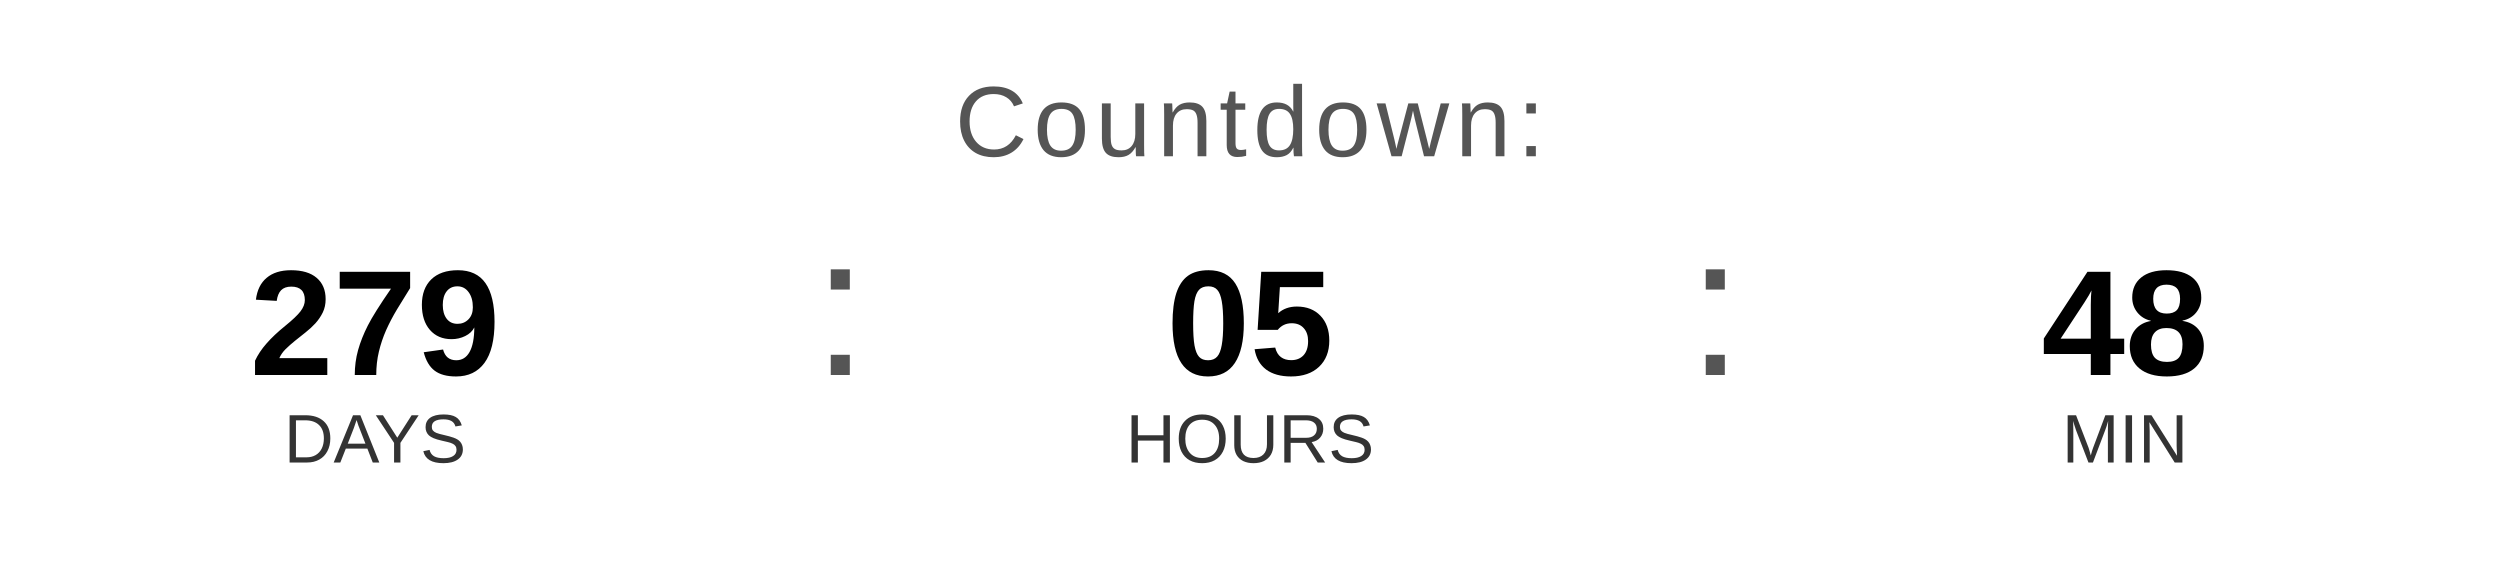
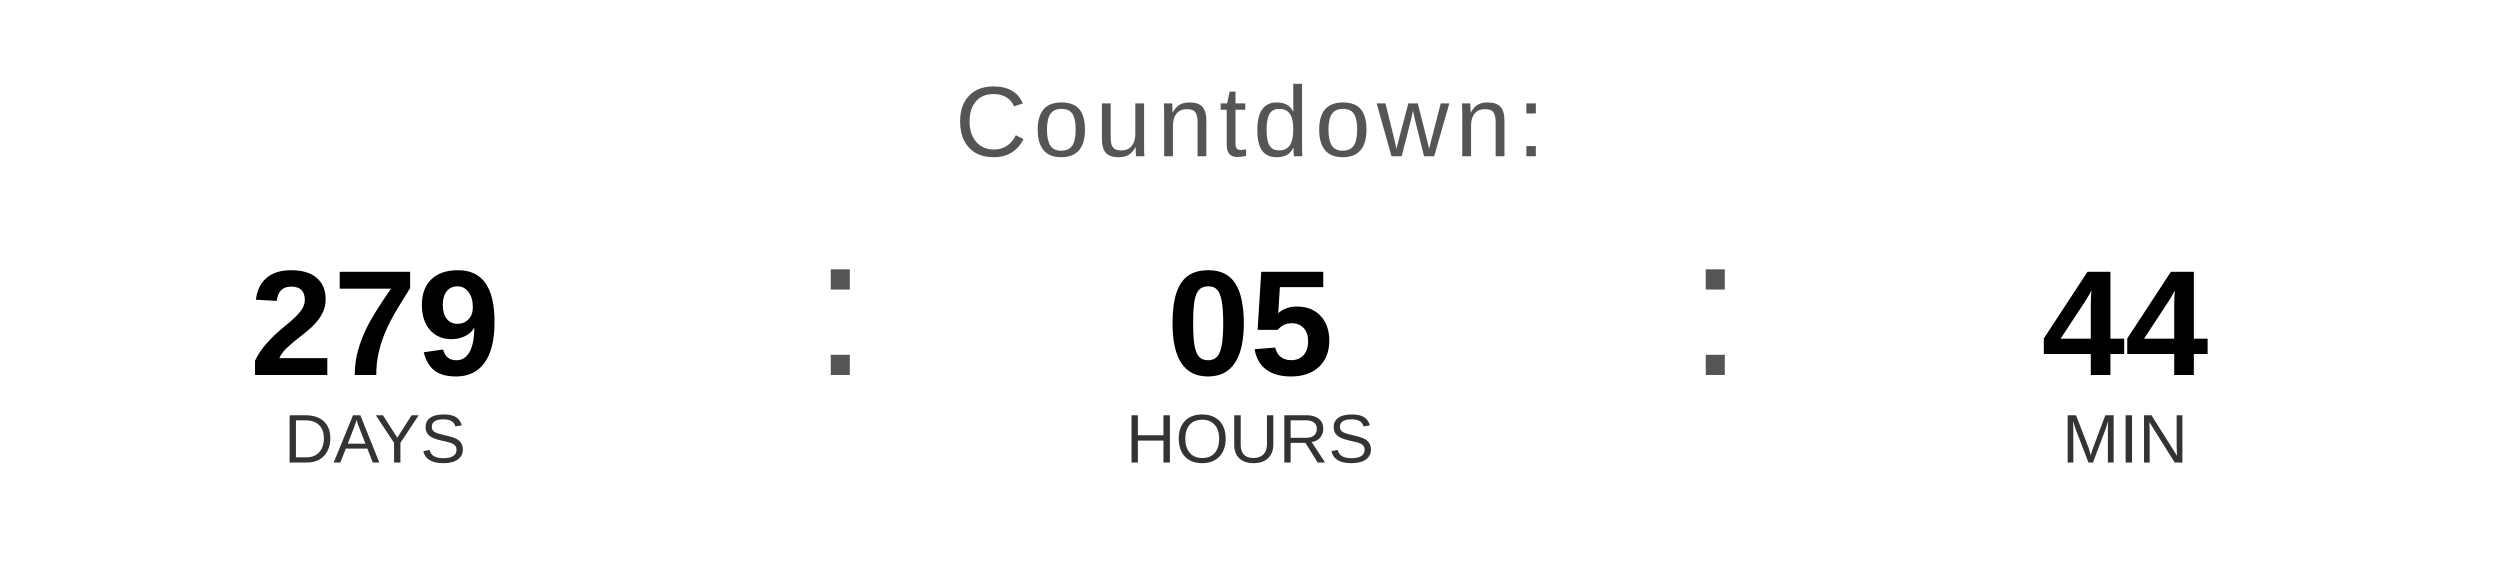
<svg xmlns="http://www.w3.org/2000/svg" width="400" height="90" viewBox="0 0 400 90">
  <text x="200" y="25" font-family="Arial, Helvetica, sans-serif" font-size="16" fill="#555555" text-anchor="middle" letter-spacing="1">
    Countdown:
  </text>
  <text x="60" y="60" font-family="Arial, Helvetica, sans-serif" font-size="24" font-weight="bold" fill="#000000" text-anchor="middle">279</text>
  <text x="60" y="74" font-family="Arial, Helvetica, sans-serif" font-size="11" fill="#333333" text-anchor="middle">DAYS</text>
  <text x="130" y="60" font-family="Arial, sans-serif" font-size="32" fill="#555555">:</text>
  <text x="200" y="60" font-family="Arial, Helvetica, sans-serif" font-size="24" font-weight="bold" fill="#000000" text-anchor="middle">05</text>
  <text x="200" y="74" font-family="Arial, Helvetica, sans-serif" font-size="11" fill="#333333" text-anchor="middle">HOURS</text>
  <text x="270" y="60" font-family="Arial, sans-serif" font-size="32" fill="#555555">:</text>
-   <text x="340" y="60" font-family="Arial, Helvetica, sans-serif" font-size="24" font-weight="bold" fill="#000000" text-anchor="middle">48</text>
+   <text x="340" y="60" font-family="Arial, Helvetica, sans-serif" font-size="24" font-weight="bold" fill="#000000" text-anchor="middle">44</text>
  <text x="340" y="74" font-family="Arial, Helvetica, sans-serif" font-size="11" fill="#333333" text-anchor="middle">MIN</text>
</svg>
